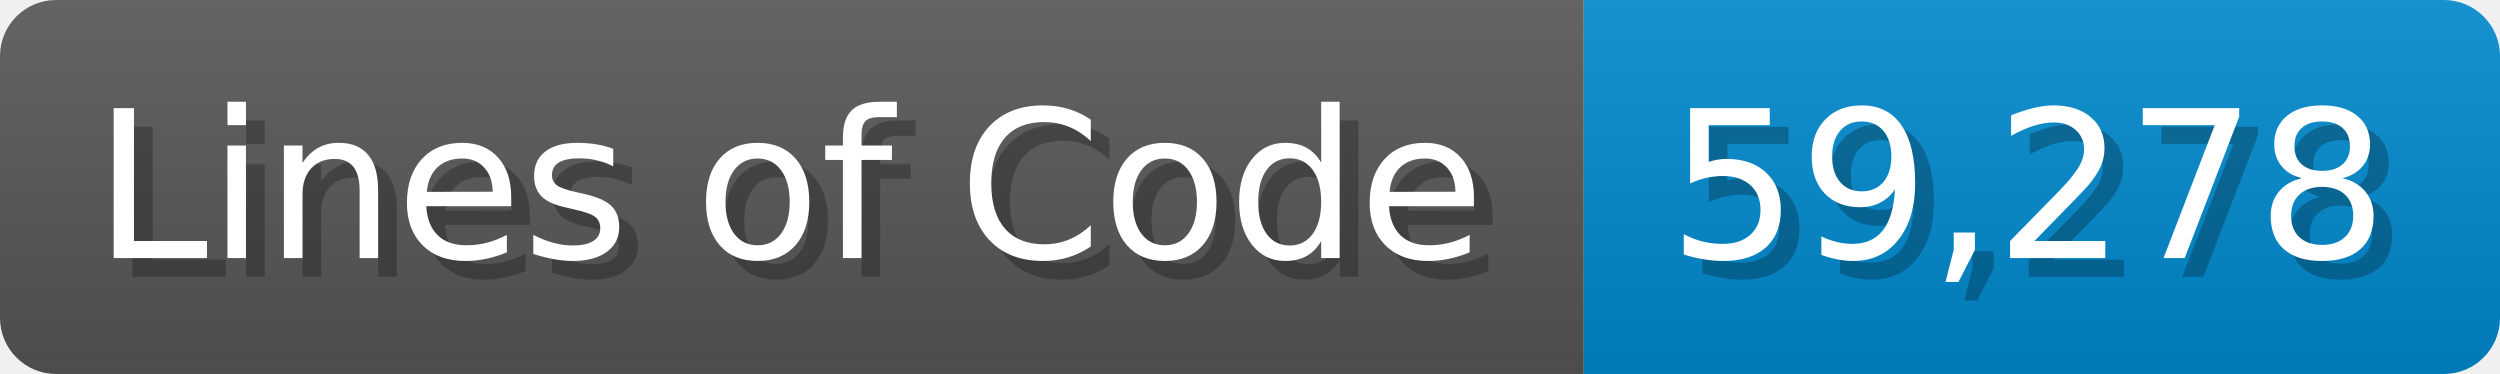
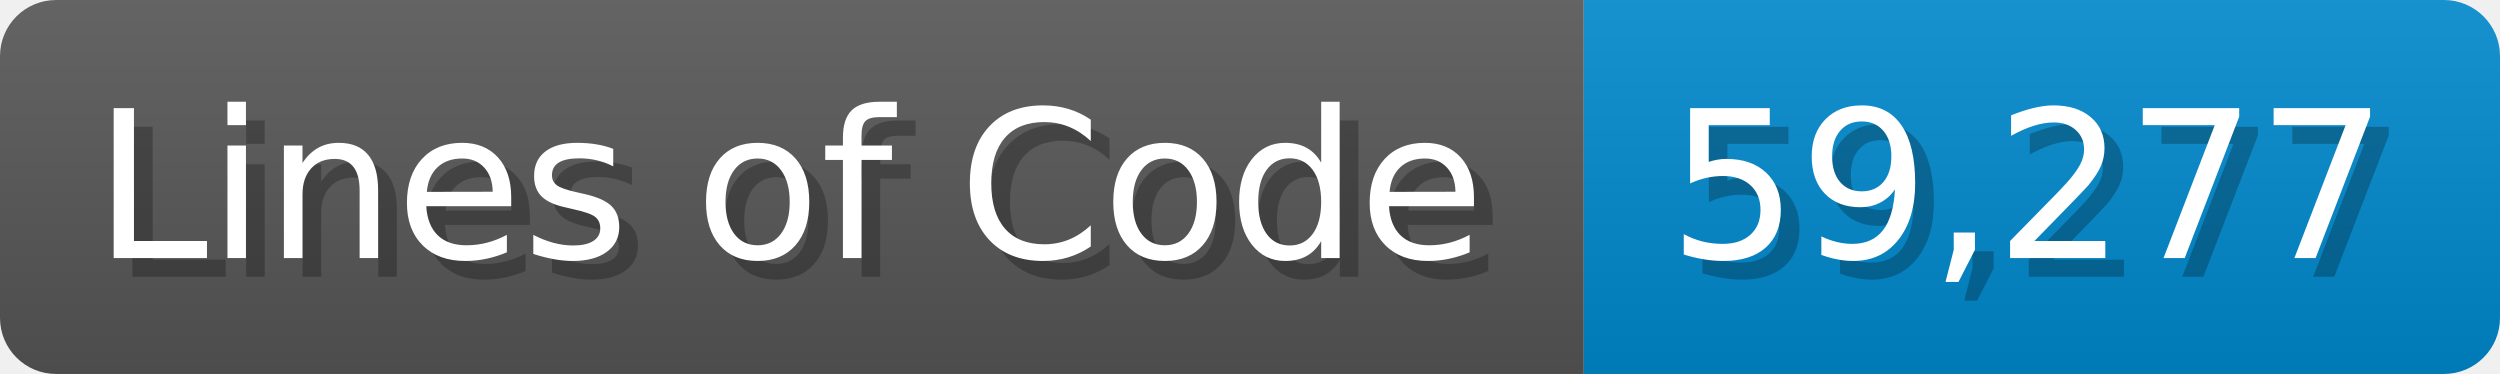
<svg xmlns="http://www.w3.org/2000/svg" width="133.7" height="20" viewBox="0 0 1337 200">
  <linearGradient id="a" x2="0" y2="100%">
    <stop offset="0" stop-opacity=".1" stop-color="#EEE" />
    <stop offset="1" stop-opacity=".1" />
  </linearGradient>
  <mask id="m">
    <rect width="1337" height="200" rx="30" fill="#FFF" />
  </mask>
  <g mask="url(#m)">
    <rect width="847" height="200" fill="#555" />
    <rect width="490" height="200" fill="#08C" x="847" />
    <rect width="1337" height="200" fill="url(#a)" />
  </g>
  <g fill="#fff" text-anchor="start" font-family="Verdana,DejaVu Sans,sans-serif" font-size="110">
    <text x="60" y="148" textLength="747" fill="#000" opacity="0.25">Lines of Code</text>
    <text x="50" y="138" textLength="747">Lines of Code</text>
-     <text x="902" y="148" textLength="390" fill="#000" opacity="0.25">59,278</text>
-     <text x="892" y="138" textLength="390">59,278</text>
+     <text x="902" y="148" textLength="390" fill="#000" opacity="0.25">59,277</text>
+     <text x="892" y="138" textLength="390">59,277</text>
  </g>
</svg>
